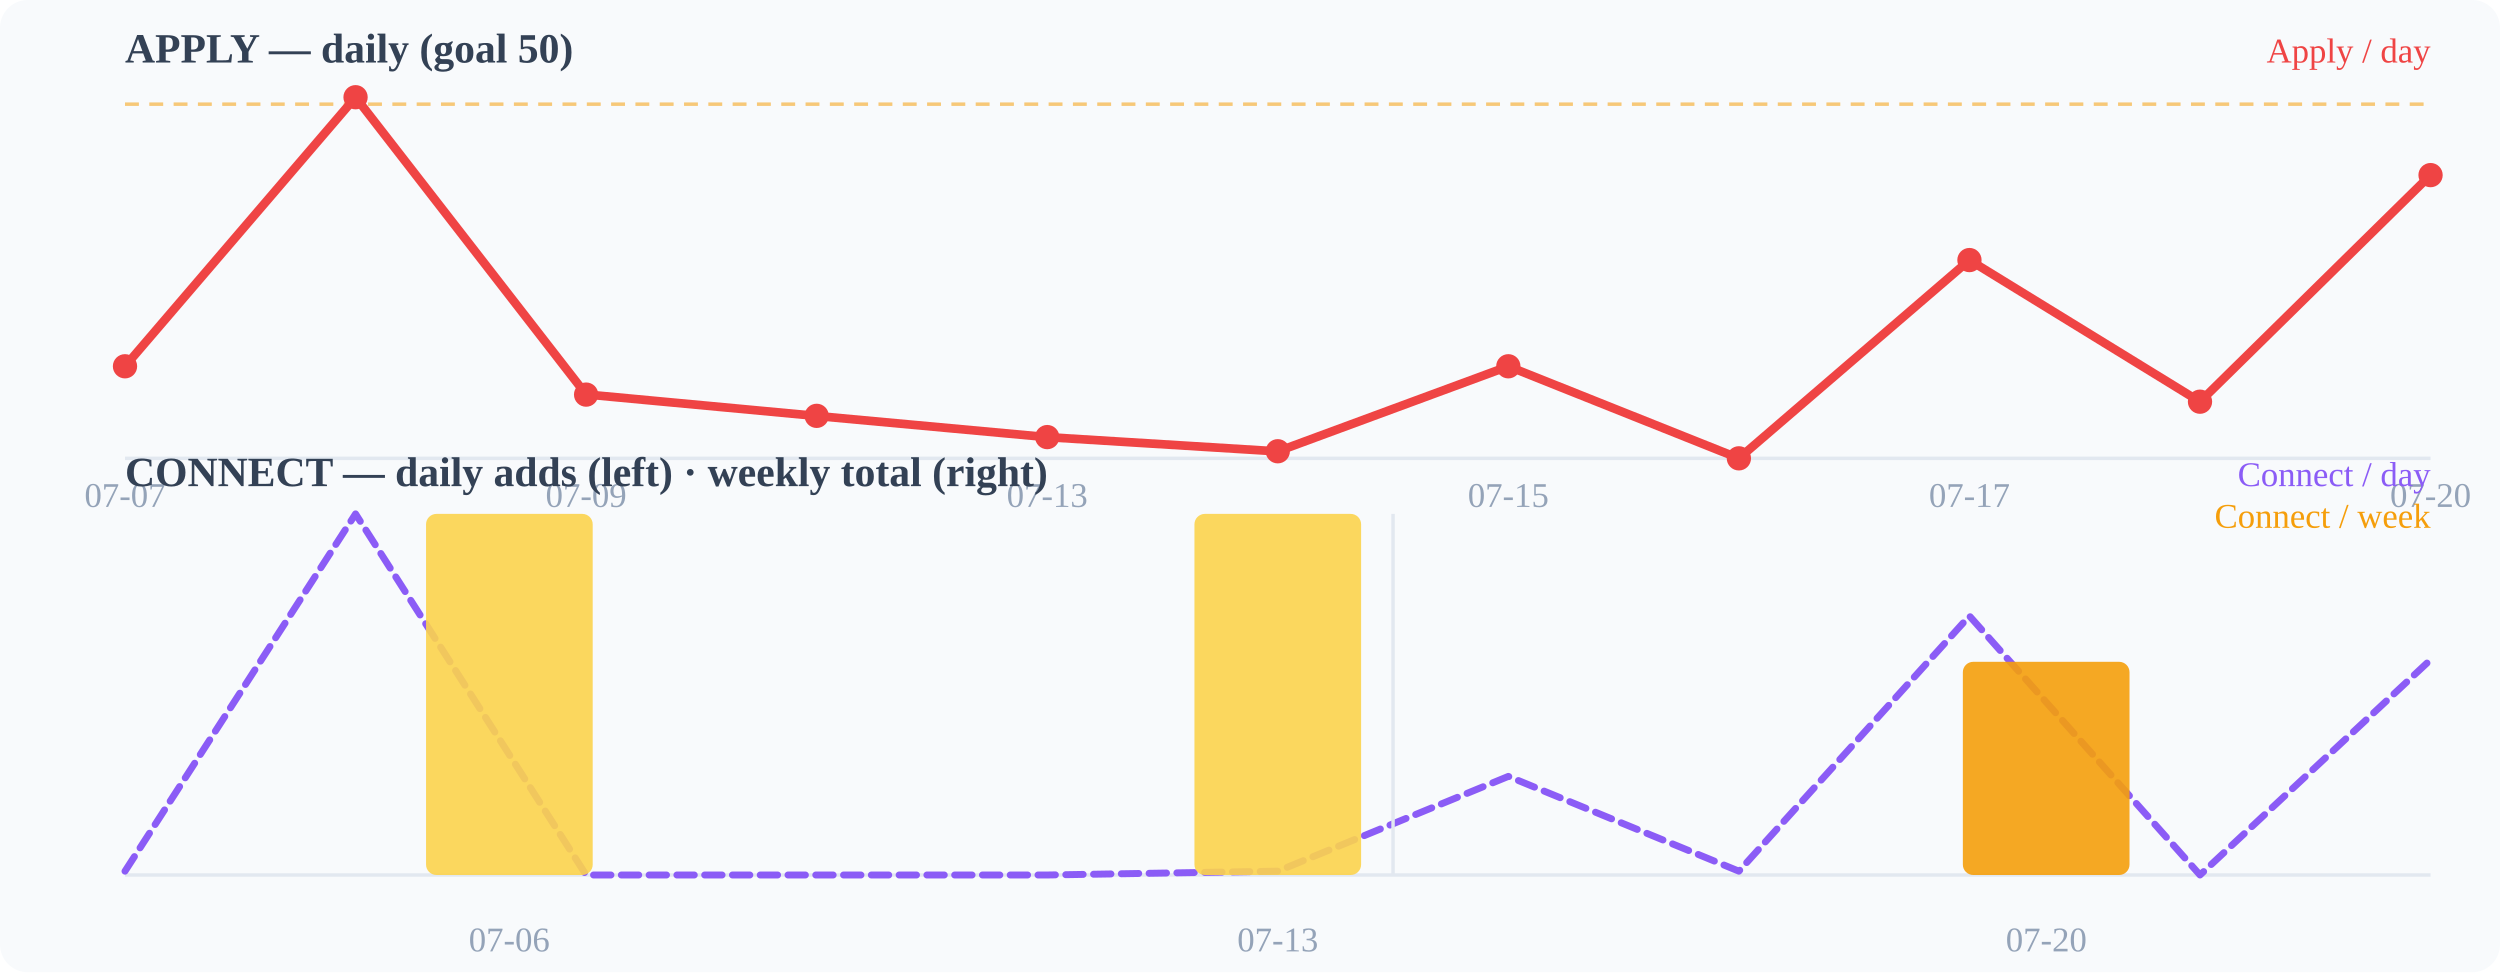
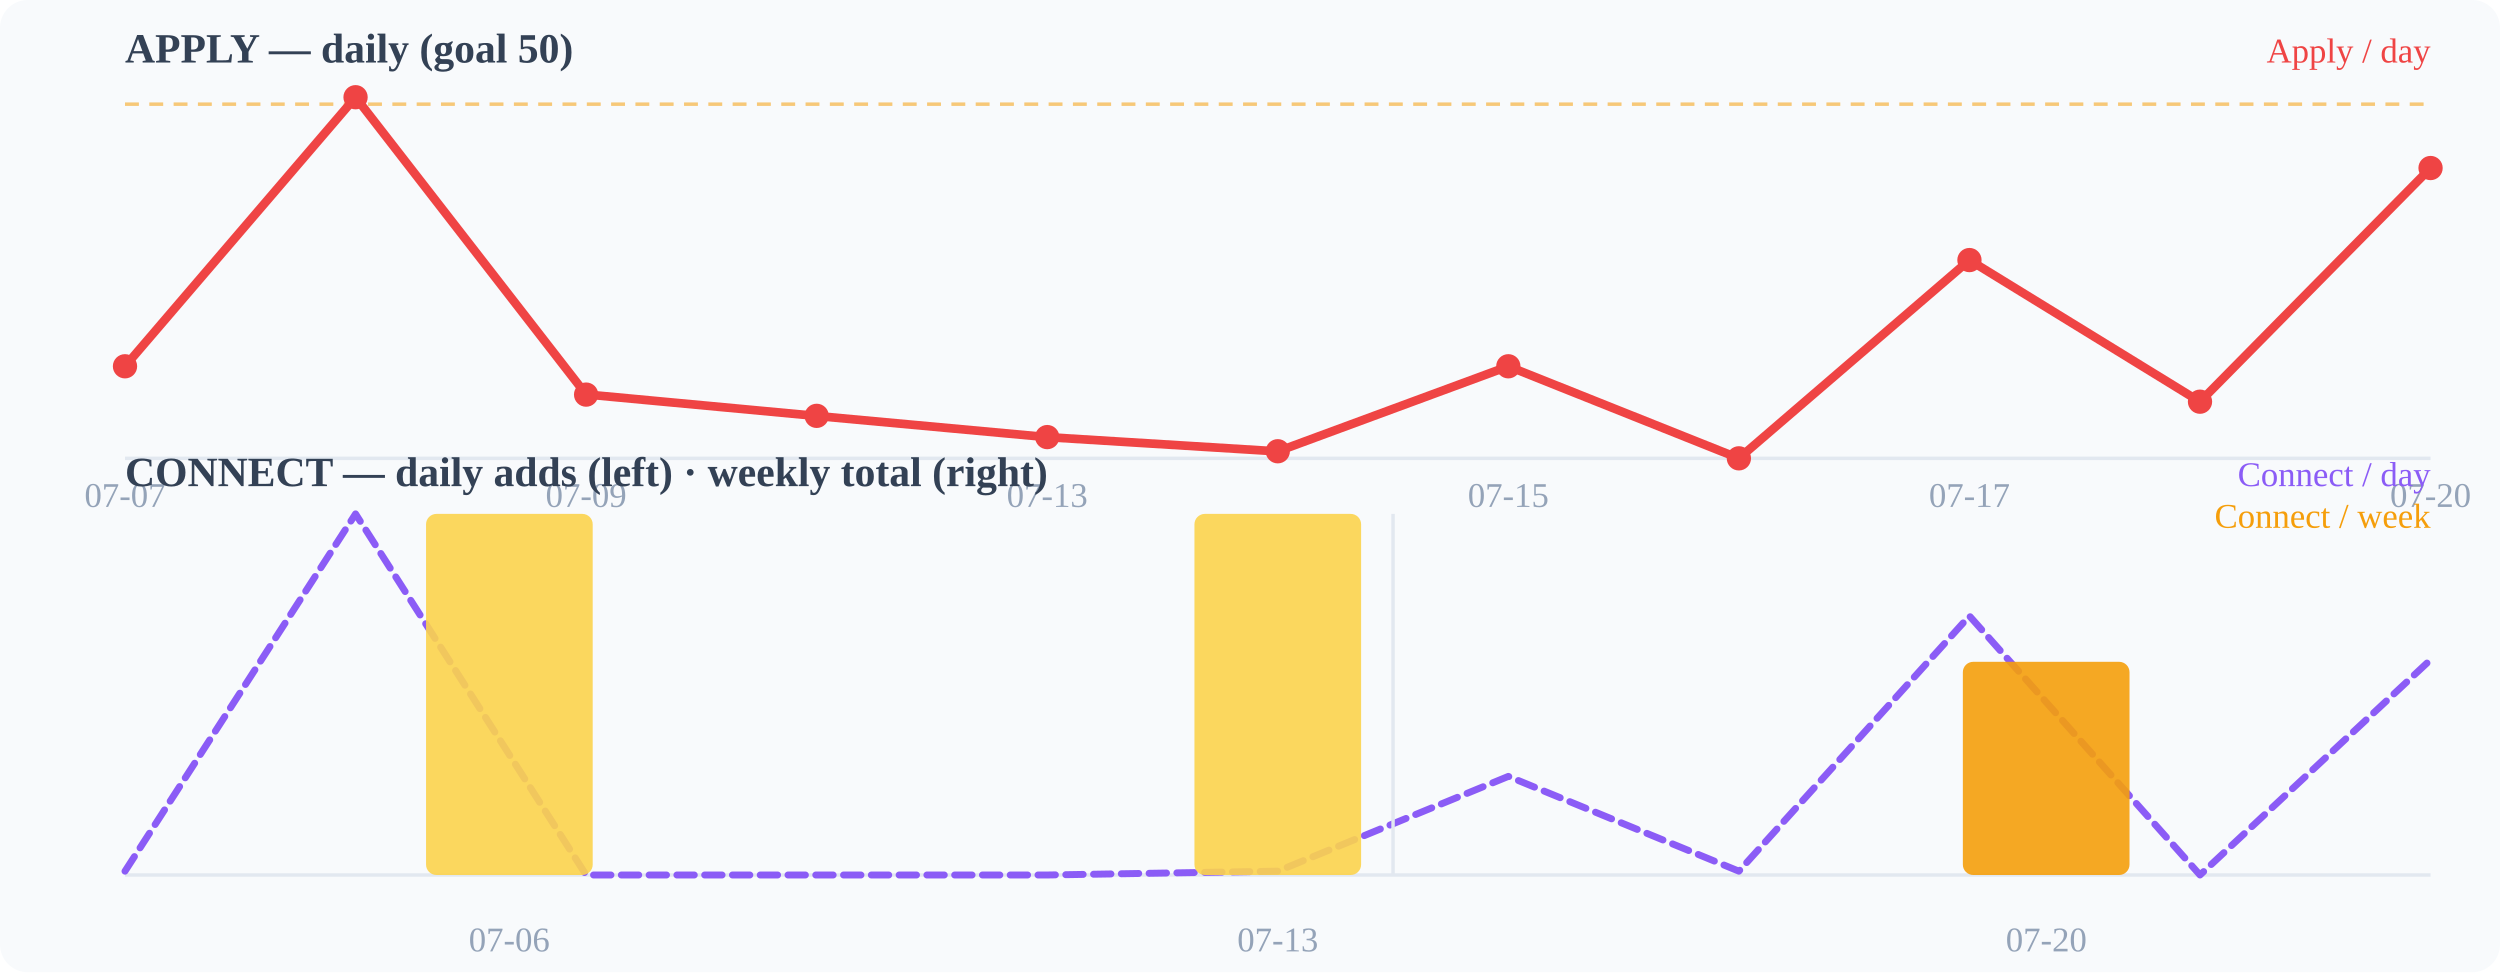
<svg xmlns="http://www.w3.org/2000/svg" width="720" height="280" viewBox="0 0 720 280">
  <rect width="720" height="280" fill="#f8fafc" rx="8" />
  <text x="36" y="18" font-size="12" font-weight="600" fill="#334155">APPLY — daily (goal 50)</text>
  <line x1="36" y1="132" x2="700" y2="132" stroke="#e2e8f0" stroke-width="1" />
  <line x1="36" y1="30.0" x2="700" y2="30.0" stroke="#f59e0b" stroke-width="1" stroke-dasharray="4 3" opacity="0.55" />
-   <polyline points="36.0,105.5 102.4,28.0 168.8,113.6 235.2,119.8 301.6,125.9 368.0,130.0 434.4,105.5 500.8,132.0 567.2,74.9 633.6,115.7 700.0,50.4" fill="none" stroke="#ef4444" stroke-width="2.5" stroke-linecap="round" stroke-linejoin="round" />
+   <polyline points="36.0,105.5 102.4,28.0 168.8,113.6 235.2,119.8 301.6,125.9 368.0,130.0 434.4,105.5 500.8,132.0 567.2,74.9 633.6,115.7 700.0,48.4" fill="none" stroke="#ef4444" stroke-width="2.5" stroke-linecap="round" stroke-linejoin="round" />
  <circle cx="36" cy="105.49" r="3.5" fill="#ef4444" />
  <circle cx="102.4" cy="28" r="3.5" fill="#ef4444" />
  <circle cx="168.8" cy="113.647" r="3.5" fill="#ef4444" />
  <circle cx="235.2" cy="119.765" r="3.5" fill="#ef4444" />
  <circle cx="301.6" cy="125.882" r="3.5" fill="#ef4444" />
  <circle cx="368" cy="129.961" r="3.5" fill="#ef4444" />
  <circle cx="434.4" cy="105.49" r="3.5" fill="#ef4444" />
  <circle cx="500.8" cy="132" r="3.5" fill="#ef4444" />
  <circle cx="567.2" cy="74.902" r="3.5" fill="#ef4444" />
  <circle cx="633.6" cy="115.686" r="3.5" fill="#ef4444" />
-   <circle cx="700" cy="50.431" r="3.5" fill="#ef4444" />
+   <circle cx="700" cy="48.392" r="3.5" fill="#ef4444" />
  <text x="36" y="146" font-size="10" fill="#94a3b8" text-anchor="middle">07-07</text>
  <text x="168.8" y="146" font-size="10" fill="#94a3b8" text-anchor="middle">07-09</text>
  <text x="301.6" y="146" font-size="10" fill="#94a3b8" text-anchor="middle">07-13</text>
  <text x="434.4" y="146" font-size="10" fill="#94a3b8" text-anchor="middle">07-15</text>
  <text x="567.2" y="146" font-size="10" fill="#94a3b8" text-anchor="middle">07-17</text>
  <text x="700" y="146" font-size="10" fill="#94a3b8" text-anchor="middle">07-20</text>
  <text x="36" y="140" font-size="12" font-weight="600" fill="#334155">CONNECT — daily adds (left) · weekly total (right)</text>
  <line x1="36" y1="252" x2="700" y2="252" stroke="#e2e8f0" stroke-width="1" />
  <polyline points="36.0,250.9 102.4,148.0 168.8,252.0 235.2,252.0 301.6,252.0 368.0,250.9 434.4,223.6 500.8,250.9 567.2,177.4 633.6,252.0 700.0,190.0" fill="none" stroke="#8b5cf6" stroke-width="2" stroke-linecap="round" stroke-linejoin="round" stroke-dasharray="5 3" />
  <rect x="122.7" y="148.0" width="48" height="104.0" rx="3" fill="#fcd34d" opacity="0.9" />
  <rect x="344.0" y="148.0" width="48" height="104.0" rx="3" fill="#fcd34d" opacity="0.9" />
  <rect x="565.3" y="190.6" width="48" height="61.4" rx="3" fill="#f59e0b" opacity="0.9" />
  <line x1="401.2" y1="148" x2="401.2" y2="252" stroke="#e2e8f0" stroke-width="1" />
  <text x="146.667" y="274" font-size="10" fill="#94a3b8" text-anchor="middle">07-06</text>
  <text x="368" y="274" font-size="10" fill="#94a3b8" text-anchor="middle">07-13</text>
  <text x="589.333" y="274" font-size="10" fill="#94a3b8" text-anchor="middle">07-20</text>
  <text x="700" y="18" font-size="10" fill="#ef4444" text-anchor="end">Apply / day</text>
  <text x="700" y="140" font-size="10" fill="#8b5cf6" text-anchor="end">Connect / day</text>
  <text x="700" y="152" font-size="10" fill="#f59e0b" text-anchor="end">Connect / week</text>
</svg>
